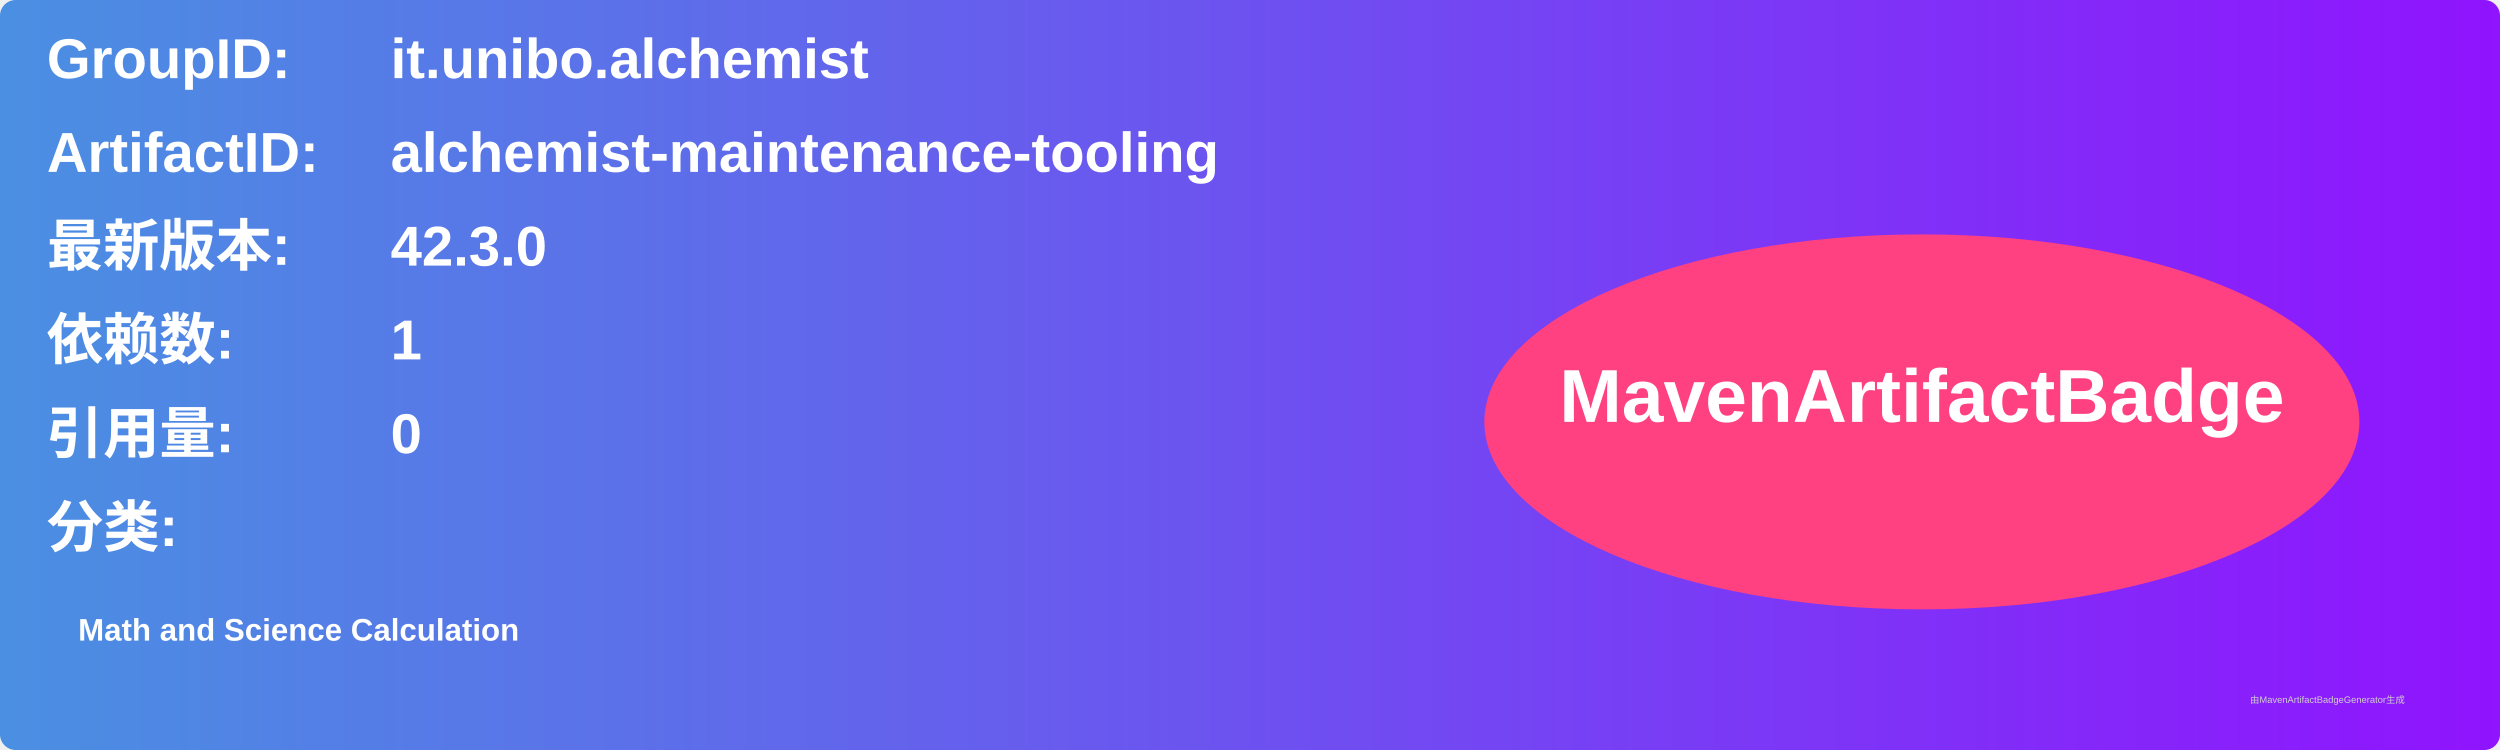
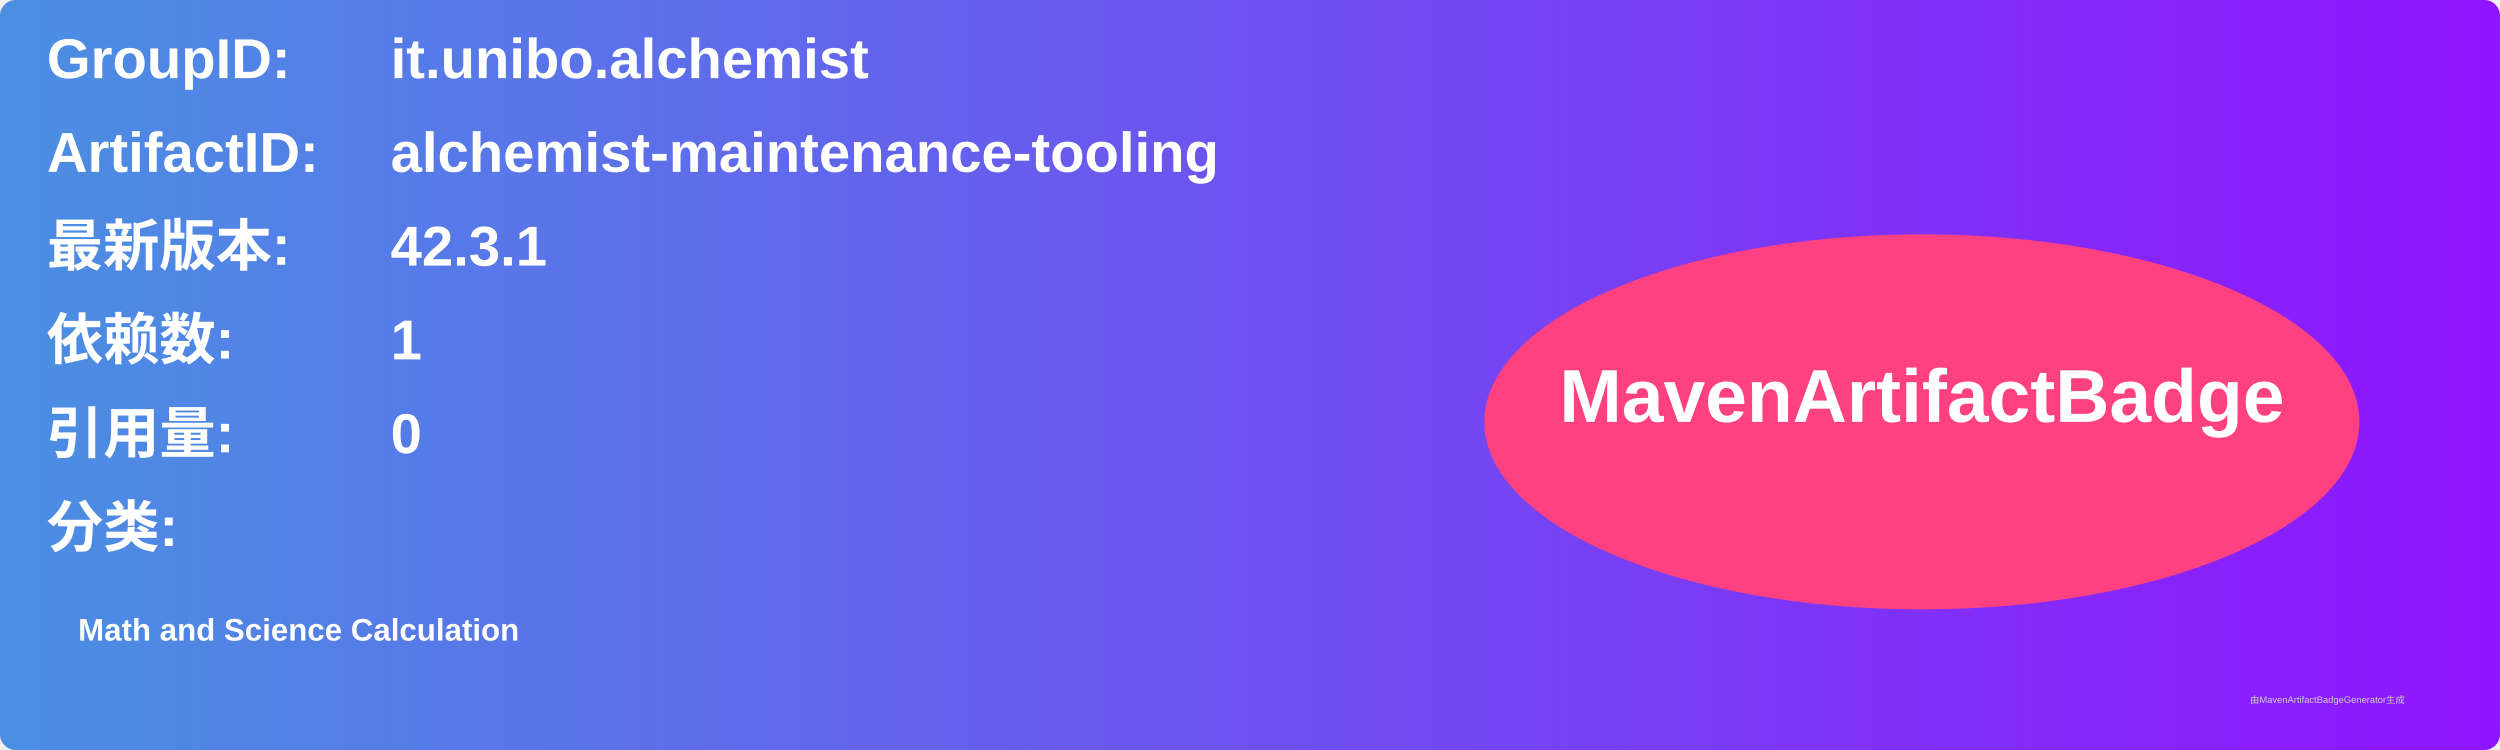
<svg xmlns="http://www.w3.org/2000/svg" width="800" height="240" viewBox="0 0 800 240">
  <linearGradient id="grad" x1="0%" y1="0%" x2="100%" y2="0%">
    <stop offset="0%" stop-color="#4a90e2" />
    <stop offset="100%" stop-color="#9013fe" />
  </linearGradient>
  <rect width="100%" height="100%" rx="5" ry="5" fill="url(#grad)" />
  <g transform="translate(15, 15)">
    <text x="0" y="10" font-family="Arial" font-size="18" fill="white" font-weight="bold" width="260">GroupID:</text>
    <text x="110" y="10" font-family="Arial" font-size="18" fill="white" font-weight="bold" width="460">it.unibo.alchemist</text>
    <text x="0" y="40" font-family="Arial" font-size="18" fill="white" font-weight="bold" width="260">ArtifactID:</text>
    <text x="110" y="40" font-family="Arial" font-size="18" fill="white" font-weight="bold" width="460">alchemist-maintenance-tooling</text>
    <text x="0" y="70" font-family="Arial" font-size="18" fill="white" font-weight="bold">最新版本:</text>
    <text x="110" y="70" font-family="Arial" font-size="18" fill="white" font-weight="bold">
-       <tspan font-weight="bold">42.3.0</tspan>
+       <tspan font-weight="bold">42.3.1</tspan>
    </text>
    <text x="0" y="100" font-family="Arial" font-size="18" fill="white" font-weight="bold">依赖数: </text>
    <text x="110" y="100" font-family="Arial" font-size="18" fill="white">
      <tspan font-weight="bold">1</tspan>
    </text>
    <text x="0" y="130" font-family="Arial" font-size="18" fill="white" font-weight="bold">引用量: </text>
    <text x="110" y="130" font-family="Arial" font-size="18" fill="white">
      <tspan font-weight="bold">0</tspan>
    </text>
    <text x="0" y="160" font-family="Arial" font-size="18" fill="white" font-weight="bold">分类:</text>
    <text x="10" y="190" font-family="Arial" font-size="10" fill="white">
      <tspan font-weight="bold">Math and Science Calculation</tspan>
    </text>
    <ellipse cx="600" cy="120" rx="140" ry="60" fill="#ff4081" />
    <text x="600" y="120" text-anchor="middle" font-family="Arial" font-size="24" fill="white" font-weight="bold">MavenArtifactBadge</text>
  </g>
  <text x="720" y="225" font-family="Arial" font-size="3" fill="#d0d0d0">由MavenArtifactBadgeGenerator生成</text>
</svg>
